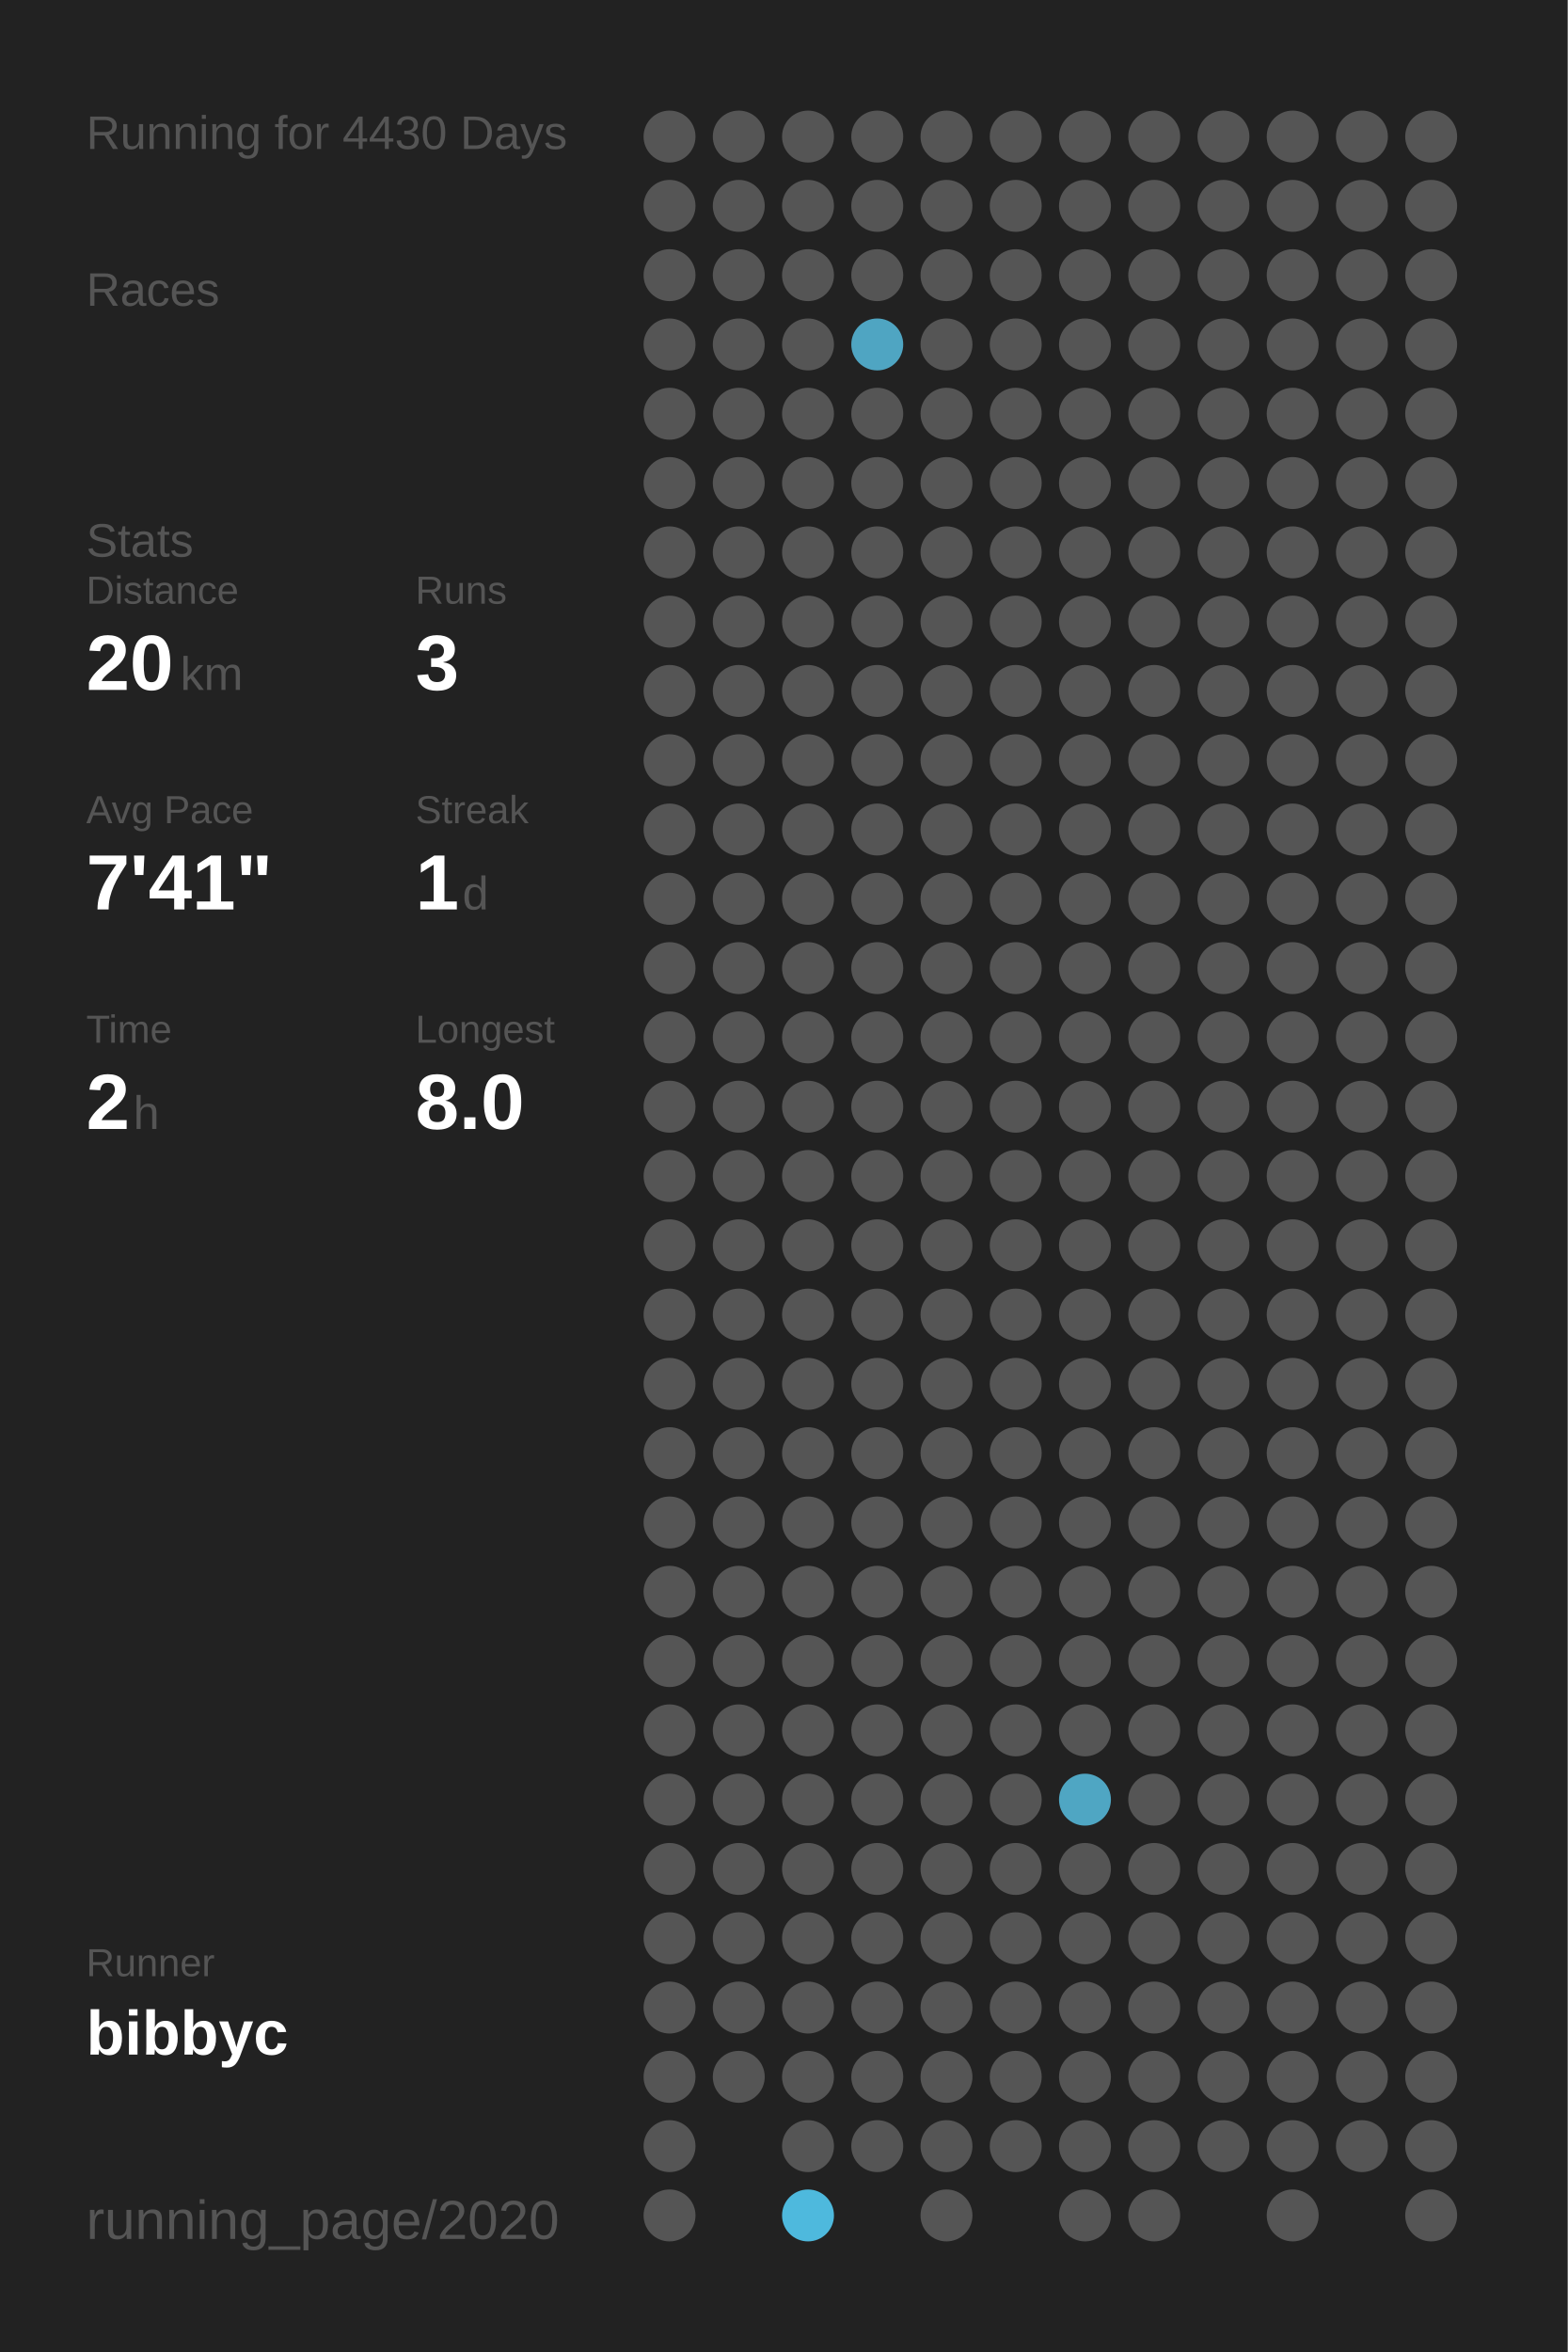
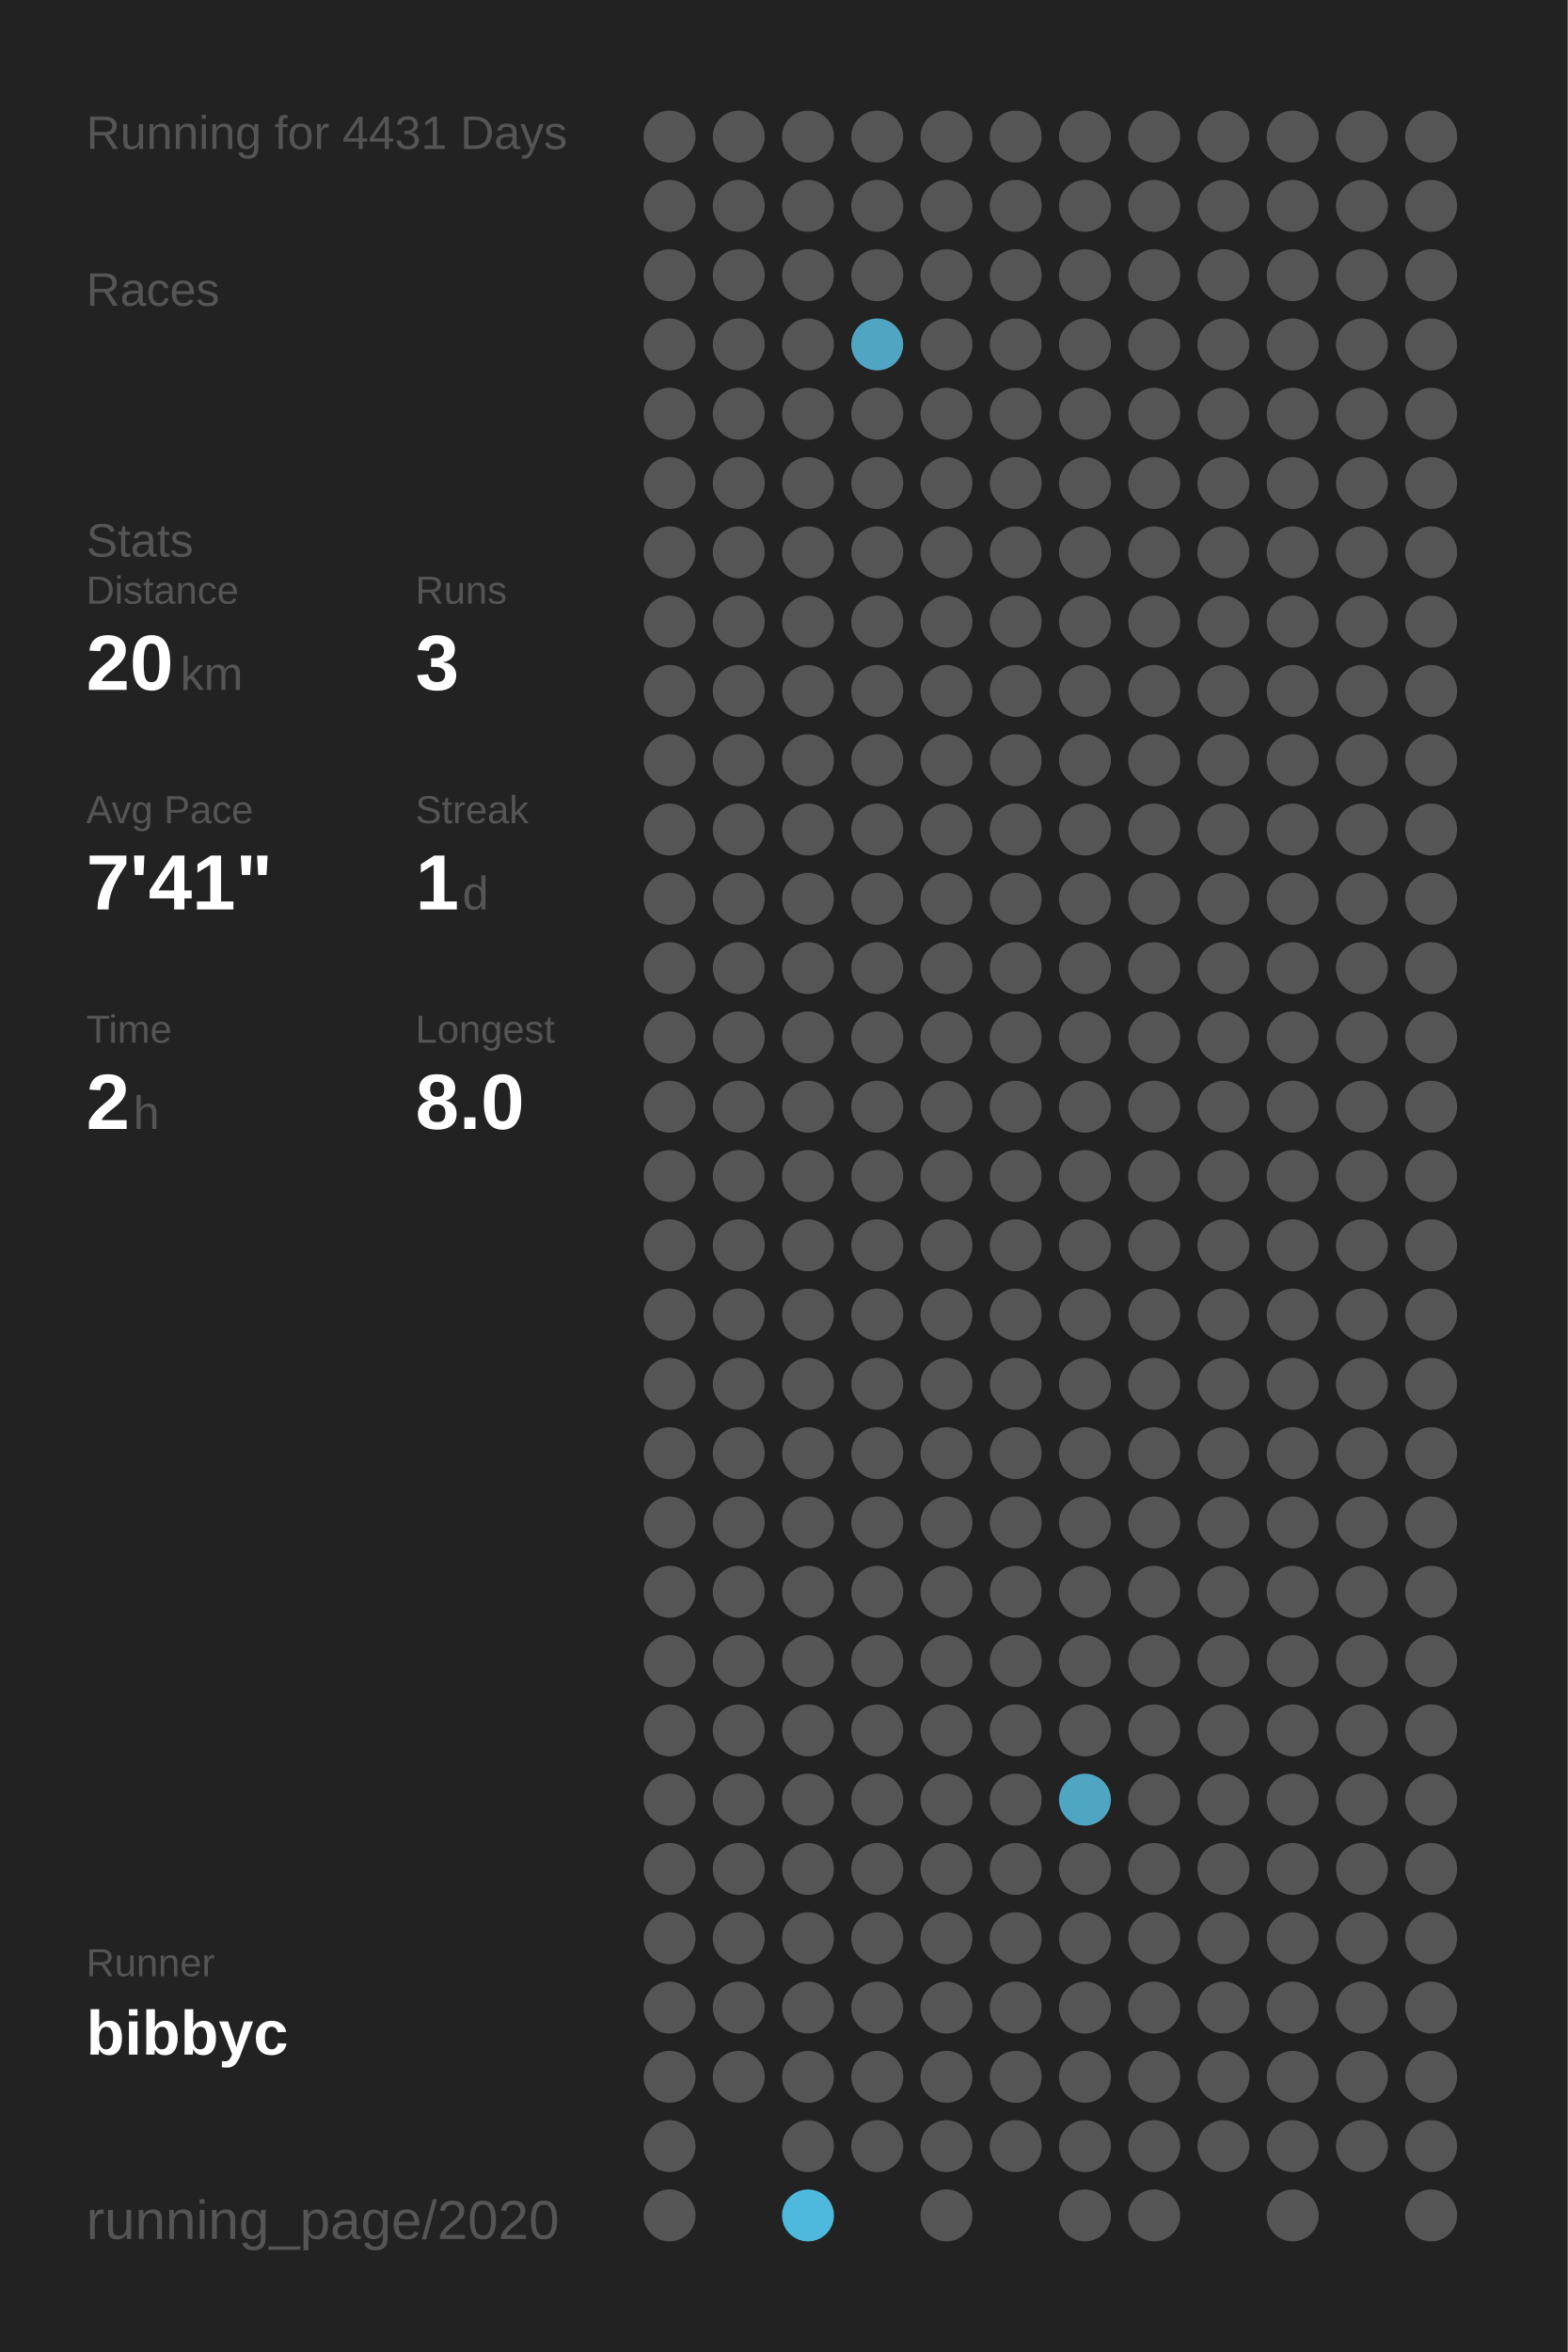
<svg xmlns="http://www.w3.org/2000/svg" baseProfile="full" height="300mm" version="1.1" viewBox="0,0,200,300" width="200mm">
  <defs />
  <rect fill="#222222" height="300" width="200" x="0" y="0" />
-   <text fill="#555555" style="font-size:6px; font-family:Arial;" x="11" y="19">Running for 4430 Days</text>
+   <text fill="#555555" style="font-size:6px; font-family:Arial;" x="11" y="19">Running for 4431 Days</text>
  <text fill="#555555" style="font-size:6px; font-family:Arial;" x="11" y="39">Races</text>
  <text fill="#555555" style="font-size:6px; font-family:Arial;" x="11" y="71">Stats</text>
  <text fill="#555555" style="font-size:5px; font-family:Arial;" x="11" y="77">Distance</text>
  <text fill="#FFFFFF" style="font-size:10px; font-family:Arial; font-weight:bold;" x="11" y="88">20</text>
  <text fill="#555555" style="font-size:6px; font-family:Arial;" x="23" y="88">km</text>
  <text fill="#555555" style="font-size:5px; font-family:Arial;" x="53" y="77">Runs</text>
  <text fill="#FFFFFF" style="font-size:10px; font-family:Arial; font-weight:bold;" x="53" y="88">3</text>
  <text fill="#555555" style="font-size:5px; font-family:Arial;" x="11" y="105">Avg Pace</text>
  <text fill="#FFFFFF" style="font-size:10px; font-family:Arial; font-weight:bold;" x="11" y="116">7'41"</text>
  <text fill="#555555" style="font-size:5px; font-family:Arial;" x="53" y="105">Streak</text>
  <text fill="#FFFFFF" style="font-size:10px; font-family:Arial; font-weight:bold;" x="53" y="116">1</text>
  <text fill="#555555" style="font-size:6px; font-family:Arial;" x="59" y="116">d</text>
  <text fill="#555555" style="font-size:5px; font-family:Arial;" x="11" y="133">Time</text>
  <text fill="#FFFFFF" style="font-size:10px; font-family:Arial; font-weight:bold;" x="11" y="144">2</text>
  <text fill="#555555" style="font-size:6px; font-family:Arial;" x="17" y="144">h</text>
  <text fill="#555555" style="font-size:5px; font-family:Arial;" x="53" y="133">Longest</text>
  <text fill="#FFFFFF" style="font-size:10px; font-family:Arial; font-weight:bold;" x="53" y="144">8.0</text>
  <text fill="#555555" style="font-size:5px; font-family:Arial;" x="11" y="252.065">Runner</text>
  <text fill="#FFFFFF" style="font-size:8px; font-family:Arial; font-weight:bold;" x="11" y="262.065">bibbyc</text>
  <text fill="#555555" style="font-size:7px; font-family:Arial;" x="11" y="285.581">running_page/2020</text>
  <circle cx="85.417" cy="17.419" fill="#555555" r="3.312" />
  <circle cx="85.417" cy="26.258" fill="#555555" r="3.312" />
  <circle cx="85.417" cy="35.097" fill="#555555" r="3.312" />
  <circle cx="85.417" cy="43.935" fill="#555555" r="3.312" />
  <circle cx="85.417" cy="52.774" fill="#555555" r="3.312" />
  <circle cx="85.417" cy="61.613" fill="#555555" r="3.312" />
  <circle cx="85.417" cy="70.452" fill="#555555" r="3.312" />
  <circle cx="85.417" cy="79.29" fill="#555555" r="3.312" />
  <circle cx="85.417" cy="88.129" fill="#555555" r="3.312" />
  <circle cx="85.417" cy="96.968" fill="#555555" r="3.312" />
  <circle cx="85.417" cy="105.806" fill="#555555" r="3.312" />
  <circle cx="85.417" cy="114.645" fill="#555555" r="3.312" />
  <circle cx="85.417" cy="123.484" fill="#555555" r="3.312" />
  <circle cx="85.417" cy="132.323" fill="#555555" r="3.312" />
  <circle cx="85.417" cy="141.161" fill="#555555" r="3.312" />
  <circle cx="85.417" cy="150" fill="#555555" r="3.312" />
  <circle cx="85.417" cy="158.839" fill="#555555" r="3.312" />
  <circle cx="85.417" cy="167.677" fill="#555555" r="3.312" />
  <circle cx="85.417" cy="176.516" fill="#555555" r="3.312" />
  <circle cx="85.417" cy="185.355" fill="#555555" r="3.312" />
  <circle cx="85.417" cy="194.194" fill="#555555" r="3.312" />
  <circle cx="85.417" cy="203.032" fill="#555555" r="3.312" />
  <circle cx="85.417" cy="211.871" fill="#555555" r="3.312" />
  <circle cx="85.417" cy="220.71" fill="#555555" r="3.312" />
  <circle cx="85.417" cy="229.548" fill="#555555" r="3.312" />
  <circle cx="85.417" cy="238.387" fill="#555555" r="3.312" />
  <circle cx="85.417" cy="247.226" fill="#555555" r="3.312" />
  <circle cx="85.417" cy="256.065" fill="#555555" r="3.312" />
  <circle cx="85.417" cy="264.903" fill="#555555" r="3.312" />
  <circle cx="85.417" cy="273.742" fill="#555555" r="3.312" />
  <circle cx="85.417" cy="282.581" fill="#555555" r="3.312" />
  <circle cx="94.25" cy="17.419" fill="#555555" r="3.312" />
  <circle cx="94.25" cy="26.258" fill="#555555" r="3.312" />
  <circle cx="94.25" cy="35.097" fill="#555555" r="3.312" />
  <circle cx="94.25" cy="43.935" fill="#555555" r="3.312" />
  <circle cx="94.25" cy="52.774" fill="#555555" r="3.312" />
  <circle cx="94.25" cy="61.613" fill="#555555" r="3.312" />
  <circle cx="94.25" cy="70.452" fill="#555555" r="3.312" />
  <circle cx="94.25" cy="79.29" fill="#555555" r="3.312" />
  <circle cx="94.25" cy="88.129" fill="#555555" r="3.312" />
  <circle cx="94.25" cy="96.968" fill="#555555" r="3.312" />
  <circle cx="94.25" cy="105.806" fill="#555555" r="3.312" />
  <circle cx="94.25" cy="114.645" fill="#555555" r="3.312" />
  <circle cx="94.25" cy="123.484" fill="#555555" r="3.312" />
  <circle cx="94.25" cy="132.323" fill="#555555" r="3.312" />
  <circle cx="94.25" cy="141.161" fill="#555555" r="3.312" />
  <circle cx="94.25" cy="150" fill="#555555" r="3.312" />
  <circle cx="94.25" cy="158.839" fill="#555555" r="3.312" />
  <circle cx="94.25" cy="167.677" fill="#555555" r="3.312" />
  <circle cx="94.25" cy="176.516" fill="#555555" r="3.312" />
  <circle cx="94.25" cy="185.355" fill="#555555" r="3.312" />
  <circle cx="94.25" cy="194.194" fill="#555555" r="3.312" />
  <circle cx="94.25" cy="203.032" fill="#555555" r="3.312" />
  <circle cx="94.25" cy="211.871" fill="#555555" r="3.312" />
  <circle cx="94.25" cy="220.71" fill="#555555" r="3.312" />
  <circle cx="94.25" cy="229.548" fill="#555555" r="3.312" />
  <circle cx="94.25" cy="238.387" fill="#555555" r="3.312" />
  <circle cx="94.25" cy="247.226" fill="#555555" r="3.312" />
  <circle cx="94.25" cy="256.065" fill="#555555" r="3.312" />
  <circle cx="94.25" cy="264.903" fill="#555555" r="3.312" />
  <circle cx="103.083" cy="17.419" fill="#555555" r="3.312" />
  <circle cx="103.083" cy="26.258" fill="#555555" r="3.312" />
  <circle cx="103.083" cy="35.097" fill="#555555" r="3.312" />
  <circle cx="103.083" cy="43.935" fill="#555555" r="3.312" />
  <circle cx="103.083" cy="52.774" fill="#555555" r="3.312" />
  <circle cx="103.083" cy="61.613" fill="#555555" r="3.312" />
  <circle cx="103.083" cy="70.452" fill="#555555" r="3.312" />
  <circle cx="103.083" cy="79.29" fill="#555555" r="3.312" />
  <circle cx="103.083" cy="88.129" fill="#555555" r="3.312" />
  <circle cx="103.083" cy="96.968" fill="#555555" r="3.312" />
  <circle cx="103.083" cy="105.806" fill="#555555" r="3.312" />
  <circle cx="103.083" cy="114.645" fill="#555555" r="3.312" />
  <circle cx="103.083" cy="123.484" fill="#555555" r="3.312" />
  <circle cx="103.083" cy="132.323" fill="#555555" r="3.312" />
  <circle cx="103.083" cy="141.161" fill="#555555" r="3.312" />
  <circle cx="103.083" cy="150" fill="#555555" r="3.312" />
  <circle cx="103.083" cy="158.839" fill="#555555" r="3.312" />
  <circle cx="103.083" cy="167.677" fill="#555555" r="3.312" />
  <circle cx="103.083" cy="176.516" fill="#555555" r="3.312" />
  <circle cx="103.083" cy="185.355" fill="#555555" r="3.312" />
  <circle cx="103.083" cy="194.194" fill="#555555" r="3.312" />
  <circle cx="103.083" cy="203.032" fill="#555555" r="3.312" />
  <circle cx="103.083" cy="211.871" fill="#555555" r="3.312" />
  <circle cx="103.083" cy="220.71" fill="#555555" r="3.312" />
  <circle cx="103.083" cy="229.548" fill="#555555" r="3.312" />
  <circle cx="103.083" cy="238.387" fill="#555555" r="3.312" />
  <circle cx="103.083" cy="247.226" fill="#555555" r="3.312" />
  <circle cx="103.083" cy="256.065" fill="#555555" r="3.312" />
  <circle cx="103.083" cy="264.903" fill="#555555" r="3.312" />
  <circle cx="103.083" cy="273.742" fill="#555555" r="3.312" />
  <circle cx="103.083" cy="282.581" fill="#4eb9dd" r="3.312" />
  <circle cx="111.917" cy="17.419" fill="#555555" r="3.312" />
  <circle cx="111.917" cy="26.258" fill="#555555" r="3.312" />
  <circle cx="111.917" cy="35.097" fill="#555555" r="3.312" />
  <circle cx="111.917" cy="43.935" fill="#4fa5c2" r="3.312" />
  <circle cx="111.917" cy="52.774" fill="#555555" r="3.312" />
  <circle cx="111.917" cy="61.613" fill="#555555" r="3.312" />
  <circle cx="111.917" cy="70.452" fill="#555555" r="3.312" />
  <circle cx="111.917" cy="79.29" fill="#555555" r="3.312" />
  <circle cx="111.917" cy="88.129" fill="#555555" r="3.312" />
  <circle cx="111.917" cy="96.968" fill="#555555" r="3.312" />
  <circle cx="111.917" cy="105.806" fill="#555555" r="3.312" />
  <circle cx="111.917" cy="114.645" fill="#555555" r="3.312" />
  <circle cx="111.917" cy="123.484" fill="#555555" r="3.312" />
  <circle cx="111.917" cy="132.323" fill="#555555" r="3.312" />
  <circle cx="111.917" cy="141.161" fill="#555555" r="3.312" />
  <circle cx="111.917" cy="150" fill="#555555" r="3.312" />
  <circle cx="111.917" cy="158.839" fill="#555555" r="3.312" />
  <circle cx="111.917" cy="167.677" fill="#555555" r="3.312" />
  <circle cx="111.917" cy="176.516" fill="#555555" r="3.312" />
  <circle cx="111.917" cy="185.355" fill="#555555" r="3.312" />
  <circle cx="111.917" cy="194.194" fill="#555555" r="3.312" />
  <circle cx="111.917" cy="203.032" fill="#555555" r="3.312" />
  <circle cx="111.917" cy="211.871" fill="#555555" r="3.312" />
  <circle cx="111.917" cy="220.71" fill="#555555" r="3.312" />
  <circle cx="111.917" cy="229.548" fill="#555555" r="3.312" />
  <circle cx="111.917" cy="238.387" fill="#555555" r="3.312" />
  <circle cx="111.917" cy="247.226" fill="#555555" r="3.312" />
  <circle cx="111.917" cy="256.065" fill="#555555" r="3.312" />
  <circle cx="111.917" cy="264.903" fill="#555555" r="3.312" />
  <circle cx="111.917" cy="273.742" fill="#555555" r="3.312" />
  <circle cx="120.75" cy="17.419" fill="#555555" r="3.312" />
  <circle cx="120.75" cy="26.258" fill="#555555" r="3.312" />
  <circle cx="120.75" cy="35.097" fill="#555555" r="3.312" />
  <circle cx="120.75" cy="43.935" fill="#555555" r="3.312" />
  <circle cx="120.75" cy="52.774" fill="#555555" r="3.312" />
  <circle cx="120.75" cy="61.613" fill="#555555" r="3.312" />
  <circle cx="120.75" cy="70.452" fill="#555555" r="3.312" />
  <circle cx="120.75" cy="79.29" fill="#555555" r="3.312" />
  <circle cx="120.75" cy="88.129" fill="#555555" r="3.312" />
  <circle cx="120.75" cy="96.968" fill="#555555" r="3.312" />
  <circle cx="120.75" cy="105.806" fill="#555555" r="3.312" />
  <circle cx="120.75" cy="114.645" fill="#555555" r="3.312" />
  <circle cx="120.75" cy="123.484" fill="#555555" r="3.312" />
  <circle cx="120.75" cy="132.323" fill="#555555" r="3.312" />
  <circle cx="120.75" cy="141.161" fill="#555555" r="3.312" />
  <circle cx="120.75" cy="150" fill="#555555" r="3.312" />
  <circle cx="120.75" cy="158.839" fill="#555555" r="3.312" />
  <circle cx="120.75" cy="167.677" fill="#555555" r="3.312" />
  <circle cx="120.75" cy="176.516" fill="#555555" r="3.312" />
  <circle cx="120.75" cy="185.355" fill="#555555" r="3.312" />
  <circle cx="120.75" cy="194.194" fill="#555555" r="3.312" />
  <circle cx="120.75" cy="203.032" fill="#555555" r="3.312" />
  <circle cx="120.75" cy="211.871" fill="#555555" r="3.312" />
  <circle cx="120.75" cy="220.71" fill="#555555" r="3.312" />
  <circle cx="120.75" cy="229.548" fill="#555555" r="3.312" />
  <circle cx="120.75" cy="238.387" fill="#555555" r="3.312" />
  <circle cx="120.75" cy="247.226" fill="#555555" r="3.312" />
  <circle cx="120.75" cy="256.065" fill="#555555" r="3.312" />
  <circle cx="120.75" cy="264.903" fill="#555555" r="3.312" />
  <circle cx="120.75" cy="273.742" fill="#555555" r="3.312" />
  <circle cx="120.75" cy="282.581" fill="#555555" r="3.312" />
  <circle cx="129.583" cy="17.419" fill="#555555" r="3.312" />
  <circle cx="129.583" cy="26.258" fill="#555555" r="3.312" />
  <circle cx="129.583" cy="35.097" fill="#555555" r="3.312" />
  <circle cx="129.583" cy="43.935" fill="#555555" r="3.312" />
  <circle cx="129.583" cy="52.774" fill="#555555" r="3.312" />
  <circle cx="129.583" cy="61.613" fill="#555555" r="3.312" />
  <circle cx="129.583" cy="70.452" fill="#555555" r="3.312" />
  <circle cx="129.583" cy="79.29" fill="#555555" r="3.312" />
  <circle cx="129.583" cy="88.129" fill="#555555" r="3.312" />
  <circle cx="129.583" cy="96.968" fill="#555555" r="3.312" />
  <circle cx="129.583" cy="105.806" fill="#555555" r="3.312" />
  <circle cx="129.583" cy="114.645" fill="#555555" r="3.312" />
  <circle cx="129.583" cy="123.484" fill="#555555" r="3.312" />
  <circle cx="129.583" cy="132.323" fill="#555555" r="3.312" />
  <circle cx="129.583" cy="141.161" fill="#555555" r="3.312" />
  <circle cx="129.583" cy="150" fill="#555555" r="3.312" />
  <circle cx="129.583" cy="158.839" fill="#555555" r="3.312" />
  <circle cx="129.583" cy="167.677" fill="#555555" r="3.312" />
  <circle cx="129.583" cy="176.516" fill="#555555" r="3.312" />
  <circle cx="129.583" cy="185.355" fill="#555555" r="3.312" />
  <circle cx="129.583" cy="194.194" fill="#555555" r="3.312" />
  <circle cx="129.583" cy="203.032" fill="#555555" r="3.312" />
  <circle cx="129.583" cy="211.871" fill="#555555" r="3.312" />
  <circle cx="129.583" cy="220.71" fill="#555555" r="3.312" />
  <circle cx="129.583" cy="229.548" fill="#555555" r="3.312" />
  <circle cx="129.583" cy="238.387" fill="#555555" r="3.312" />
  <circle cx="129.583" cy="247.226" fill="#555555" r="3.312" />
  <circle cx="129.583" cy="256.065" fill="#555555" r="3.312" />
  <circle cx="129.583" cy="264.903" fill="#555555" r="3.312" />
  <circle cx="129.583" cy="273.742" fill="#555555" r="3.312" />
  <circle cx="138.417" cy="17.419" fill="#555555" r="3.312" />
  <circle cx="138.417" cy="26.258" fill="#555555" r="3.312" />
  <circle cx="138.417" cy="35.097" fill="#555555" r="3.312" />
  <circle cx="138.417" cy="43.935" fill="#555555" r="3.312" />
  <circle cx="138.417" cy="52.774" fill="#555555" r="3.312" />
  <circle cx="138.417" cy="61.613" fill="#555555" r="3.312" />
  <circle cx="138.417" cy="70.452" fill="#555555" r="3.312" />
  <circle cx="138.417" cy="79.29" fill="#555555" r="3.312" />
  <circle cx="138.417" cy="88.129" fill="#555555" r="3.312" />
  <circle cx="138.417" cy="96.968" fill="#555555" r="3.312" />
  <circle cx="138.417" cy="105.806" fill="#555555" r="3.312" />
  <circle cx="138.417" cy="114.645" fill="#555555" r="3.312" />
  <circle cx="138.417" cy="123.484" fill="#555555" r="3.312" />
  <circle cx="138.417" cy="132.323" fill="#555555" r="3.312" />
  <circle cx="138.417" cy="141.161" fill="#555555" r="3.312" />
  <circle cx="138.417" cy="150" fill="#555555" r="3.312" />
  <circle cx="138.417" cy="158.839" fill="#555555" r="3.312" />
  <circle cx="138.417" cy="167.677" fill="#555555" r="3.312" />
  <circle cx="138.417" cy="176.516" fill="#555555" r="3.312" />
  <circle cx="138.417" cy="185.355" fill="#555555" r="3.312" />
  <circle cx="138.417" cy="194.194" fill="#555555" r="3.312" />
  <circle cx="138.417" cy="203.032" fill="#555555" r="3.312" />
  <circle cx="138.417" cy="211.871" fill="#555555" r="3.312" />
  <circle cx="138.417" cy="220.71" fill="#555555" r="3.312" />
  <circle cx="138.417" cy="229.548" fill="#4fa6c3" r="3.312" />
  <circle cx="138.417" cy="238.387" fill="#555555" r="3.312" />
  <circle cx="138.417" cy="247.226" fill="#555555" r="3.312" />
  <circle cx="138.417" cy="256.065" fill="#555555" r="3.312" />
  <circle cx="138.417" cy="264.903" fill="#555555" r="3.312" />
  <circle cx="138.417" cy="273.742" fill="#555555" r="3.312" />
  <circle cx="138.417" cy="282.581" fill="#555555" r="3.312" />
  <circle cx="147.25" cy="17.419" fill="#555555" r="3.312" />
  <circle cx="147.25" cy="26.258" fill="#555555" r="3.312" />
  <circle cx="147.25" cy="35.097" fill="#555555" r="3.312" />
  <circle cx="147.25" cy="43.935" fill="#555555" r="3.312" />
  <circle cx="147.25" cy="52.774" fill="#555555" r="3.312" />
  <circle cx="147.25" cy="61.613" fill="#555555" r="3.312" />
  <circle cx="147.25" cy="70.452" fill="#555555" r="3.312" />
  <circle cx="147.25" cy="79.29" fill="#555555" r="3.312" />
  <circle cx="147.25" cy="88.129" fill="#555555" r="3.312" />
  <circle cx="147.25" cy="96.968" fill="#555555" r="3.312" />
  <circle cx="147.25" cy="105.806" fill="#555555" r="3.312" />
  <circle cx="147.25" cy="114.645" fill="#555555" r="3.312" />
  <circle cx="147.25" cy="123.484" fill="#555555" r="3.312" />
  <circle cx="147.25" cy="132.323" fill="#555555" r="3.312" />
  <circle cx="147.25" cy="141.161" fill="#555555" r="3.312" />
  <circle cx="147.25" cy="150" fill="#555555" r="3.312" />
  <circle cx="147.25" cy="158.839" fill="#555555" r="3.312" />
  <circle cx="147.25" cy="167.677" fill="#555555" r="3.312" />
  <circle cx="147.25" cy="176.516" fill="#555555" r="3.312" />
  <circle cx="147.25" cy="185.355" fill="#555555" r="3.312" />
  <circle cx="147.25" cy="194.194" fill="#555555" r="3.312" />
  <circle cx="147.25" cy="203.032" fill="#555555" r="3.312" />
  <circle cx="147.25" cy="211.871" fill="#555555" r="3.312" />
  <circle cx="147.25" cy="220.71" fill="#555555" r="3.312" />
  <circle cx="147.25" cy="229.548" fill="#555555" r="3.312" />
  <circle cx="147.25" cy="238.387" fill="#555555" r="3.312" />
  <circle cx="147.25" cy="247.226" fill="#555555" r="3.312" />
  <circle cx="147.25" cy="256.065" fill="#555555" r="3.312" />
  <circle cx="147.25" cy="264.903" fill="#555555" r="3.312" />
  <circle cx="147.25" cy="273.742" fill="#555555" r="3.312" />
  <circle cx="147.25" cy="282.581" fill="#555555" r="3.312" />
  <circle cx="156.083" cy="17.419" fill="#555555" r="3.312" />
  <circle cx="156.083" cy="26.258" fill="#555555" r="3.312" />
  <circle cx="156.083" cy="35.097" fill="#555555" r="3.312" />
  <circle cx="156.083" cy="43.935" fill="#555555" r="3.312" />
  <circle cx="156.083" cy="52.774" fill="#555555" r="3.312" />
  <circle cx="156.083" cy="61.613" fill="#555555" r="3.312" />
  <circle cx="156.083" cy="70.452" fill="#555555" r="3.312" />
  <circle cx="156.083" cy="79.29" fill="#555555" r="3.312" />
  <circle cx="156.083" cy="88.129" fill="#555555" r="3.312" />
  <circle cx="156.083" cy="96.968" fill="#555555" r="3.312" />
  <circle cx="156.083" cy="105.806" fill="#555555" r="3.312" />
  <circle cx="156.083" cy="114.645" fill="#555555" r="3.312" />
  <circle cx="156.083" cy="123.484" fill="#555555" r="3.312" />
  <circle cx="156.083" cy="132.323" fill="#555555" r="3.312" />
  <circle cx="156.083" cy="141.161" fill="#555555" r="3.312" />
  <circle cx="156.083" cy="150" fill="#555555" r="3.312" />
  <circle cx="156.083" cy="158.839" fill="#555555" r="3.312" />
  <circle cx="156.083" cy="167.677" fill="#555555" r="3.312" />
  <circle cx="156.083" cy="176.516" fill="#555555" r="3.312" />
  <circle cx="156.083" cy="185.355" fill="#555555" r="3.312" />
  <circle cx="156.083" cy="194.194" fill="#555555" r="3.312" />
  <circle cx="156.083" cy="203.032" fill="#555555" r="3.312" />
  <circle cx="156.083" cy="211.871" fill="#555555" r="3.312" />
  <circle cx="156.083" cy="220.71" fill="#555555" r="3.312" />
  <circle cx="156.083" cy="229.548" fill="#555555" r="3.312" />
  <circle cx="156.083" cy="238.387" fill="#555555" r="3.312" />
  <circle cx="156.083" cy="247.226" fill="#555555" r="3.312" />
  <circle cx="156.083" cy="256.065" fill="#555555" r="3.312" />
  <circle cx="156.083" cy="264.903" fill="#555555" r="3.312" />
  <circle cx="156.083" cy="273.742" fill="#555555" r="3.312" />
  <circle cx="164.917" cy="17.419" fill="#555555" r="3.312" />
  <circle cx="164.917" cy="26.258" fill="#555555" r="3.312" />
  <circle cx="164.917" cy="35.097" fill="#555555" r="3.312" />
  <circle cx="164.917" cy="43.935" fill="#555555" r="3.312" />
  <circle cx="164.917" cy="52.774" fill="#555555" r="3.312" />
  <circle cx="164.917" cy="61.613" fill="#555555" r="3.312" />
  <circle cx="164.917" cy="70.452" fill="#555555" r="3.312" />
  <circle cx="164.917" cy="79.29" fill="#555555" r="3.312" />
  <circle cx="164.917" cy="88.129" fill="#555555" r="3.312" />
  <circle cx="164.917" cy="96.968" fill="#555555" r="3.312" />
  <circle cx="164.917" cy="105.806" fill="#555555" r="3.312" />
  <circle cx="164.917" cy="114.645" fill="#555555" r="3.312" />
  <circle cx="164.917" cy="123.484" fill="#555555" r="3.312" />
  <circle cx="164.917" cy="132.323" fill="#555555" r="3.312" />
  <circle cx="164.917" cy="141.161" fill="#555555" r="3.312" />
  <circle cx="164.917" cy="150" fill="#555555" r="3.312" />
  <circle cx="164.917" cy="158.839" fill="#555555" r="3.312" />
  <circle cx="164.917" cy="167.677" fill="#555555" r="3.312" />
  <circle cx="164.917" cy="176.516" fill="#555555" r="3.312" />
  <circle cx="164.917" cy="185.355" fill="#555555" r="3.312" />
  <circle cx="164.917" cy="194.194" fill="#555555" r="3.312" />
  <circle cx="164.917" cy="203.032" fill="#555555" r="3.312" />
  <circle cx="164.917" cy="211.871" fill="#555555" r="3.312" />
  <circle cx="164.917" cy="220.71" fill="#555555" r="3.312" />
  <circle cx="164.917" cy="229.548" fill="#555555" r="3.312" />
  <circle cx="164.917" cy="238.387" fill="#555555" r="3.312" />
  <circle cx="164.917" cy="247.226" fill="#555555" r="3.312" />
  <circle cx="164.917" cy="256.065" fill="#555555" r="3.312" />
  <circle cx="164.917" cy="264.903" fill="#555555" r="3.312" />
  <circle cx="164.917" cy="273.742" fill="#555555" r="3.312" />
  <circle cx="164.917" cy="282.581" fill="#555555" r="3.312" />
  <circle cx="173.75" cy="17.419" fill="#555555" r="3.312" />
  <circle cx="173.75" cy="26.258" fill="#555555" r="3.312" />
  <circle cx="173.75" cy="35.097" fill="#555555" r="3.312" />
  <circle cx="173.75" cy="43.935" fill="#555555" r="3.312" />
  <circle cx="173.75" cy="52.774" fill="#555555" r="3.312" />
  <circle cx="173.75" cy="61.613" fill="#555555" r="3.312" />
  <circle cx="173.75" cy="70.452" fill="#555555" r="3.312" />
  <circle cx="173.75" cy="79.29" fill="#555555" r="3.312" />
  <circle cx="173.75" cy="88.129" fill="#555555" r="3.312" />
  <circle cx="173.75" cy="96.968" fill="#555555" r="3.312" />
  <circle cx="173.75" cy="105.806" fill="#555555" r="3.312" />
  <circle cx="173.75" cy="114.645" fill="#555555" r="3.312" />
  <circle cx="173.75" cy="123.484" fill="#555555" r="3.312" />
  <circle cx="173.75" cy="132.323" fill="#555555" r="3.312" />
  <circle cx="173.75" cy="141.161" fill="#555555" r="3.312" />
  <circle cx="173.75" cy="150" fill="#555555" r="3.312" />
  <circle cx="173.75" cy="158.839" fill="#555555" r="3.312" />
  <circle cx="173.75" cy="167.677" fill="#555555" r="3.312" />
  <circle cx="173.75" cy="176.516" fill="#555555" r="3.312" />
  <circle cx="173.75" cy="185.355" fill="#555555" r="3.312" />
  <circle cx="173.75" cy="194.194" fill="#555555" r="3.312" />
  <circle cx="173.75" cy="203.032" fill="#555555" r="3.312" />
  <circle cx="173.75" cy="211.871" fill="#555555" r="3.312" />
  <circle cx="173.75" cy="220.71" fill="#555555" r="3.312" />
  <circle cx="173.75" cy="229.548" fill="#555555" r="3.312" />
  <circle cx="173.75" cy="238.387" fill="#555555" r="3.312" />
  <circle cx="173.75" cy="247.226" fill="#555555" r="3.312" />
  <circle cx="173.75" cy="256.065" fill="#555555" r="3.312" />
  <circle cx="173.75" cy="264.903" fill="#555555" r="3.312" />
  <circle cx="173.75" cy="273.742" fill="#555555" r="3.312" />
  <circle cx="182.583" cy="17.419" fill="#555555" r="3.312" />
  <circle cx="182.583" cy="26.258" fill="#555555" r="3.312" />
  <circle cx="182.583" cy="35.097" fill="#555555" r="3.312" />
  <circle cx="182.583" cy="43.935" fill="#555555" r="3.312" />
  <circle cx="182.583" cy="52.774" fill="#555555" r="3.312" />
  <circle cx="182.583" cy="61.613" fill="#555555" r="3.312" />
  <circle cx="182.583" cy="70.452" fill="#555555" r="3.312" />
  <circle cx="182.583" cy="79.29" fill="#555555" r="3.312" />
  <circle cx="182.583" cy="88.129" fill="#555555" r="3.312" />
  <circle cx="182.583" cy="96.968" fill="#555555" r="3.312" />
  <circle cx="182.583" cy="105.806" fill="#555555" r="3.312" />
  <circle cx="182.583" cy="114.645" fill="#555555" r="3.312" />
  <circle cx="182.583" cy="123.484" fill="#555555" r="3.312" />
  <circle cx="182.583" cy="132.323" fill="#555555" r="3.312" />
  <circle cx="182.583" cy="141.161" fill="#555555" r="3.312" />
  <circle cx="182.583" cy="150" fill="#555555" r="3.312" />
  <circle cx="182.583" cy="158.839" fill="#555555" r="3.312" />
  <circle cx="182.583" cy="167.677" fill="#555555" r="3.312" />
  <circle cx="182.583" cy="176.516" fill="#555555" r="3.312" />
  <circle cx="182.583" cy="185.355" fill="#555555" r="3.312" />
  <circle cx="182.583" cy="194.194" fill="#555555" r="3.312" />
  <circle cx="182.583" cy="203.032" fill="#555555" r="3.312" />
  <circle cx="182.583" cy="211.871" fill="#555555" r="3.312" />
  <circle cx="182.583" cy="220.71" fill="#555555" r="3.312" />
  <circle cx="182.583" cy="229.548" fill="#555555" r="3.312" />
  <circle cx="182.583" cy="238.387" fill="#555555" r="3.312" />
  <circle cx="182.583" cy="247.226" fill="#555555" r="3.312" />
  <circle cx="182.583" cy="256.065" fill="#555555" r="3.312" />
  <circle cx="182.583" cy="264.903" fill="#555555" r="3.312" />
  <circle cx="182.583" cy="273.742" fill="#555555" r="3.312" />
  <circle cx="182.583" cy="282.581" fill="#555555" r="3.312" />
</svg>
